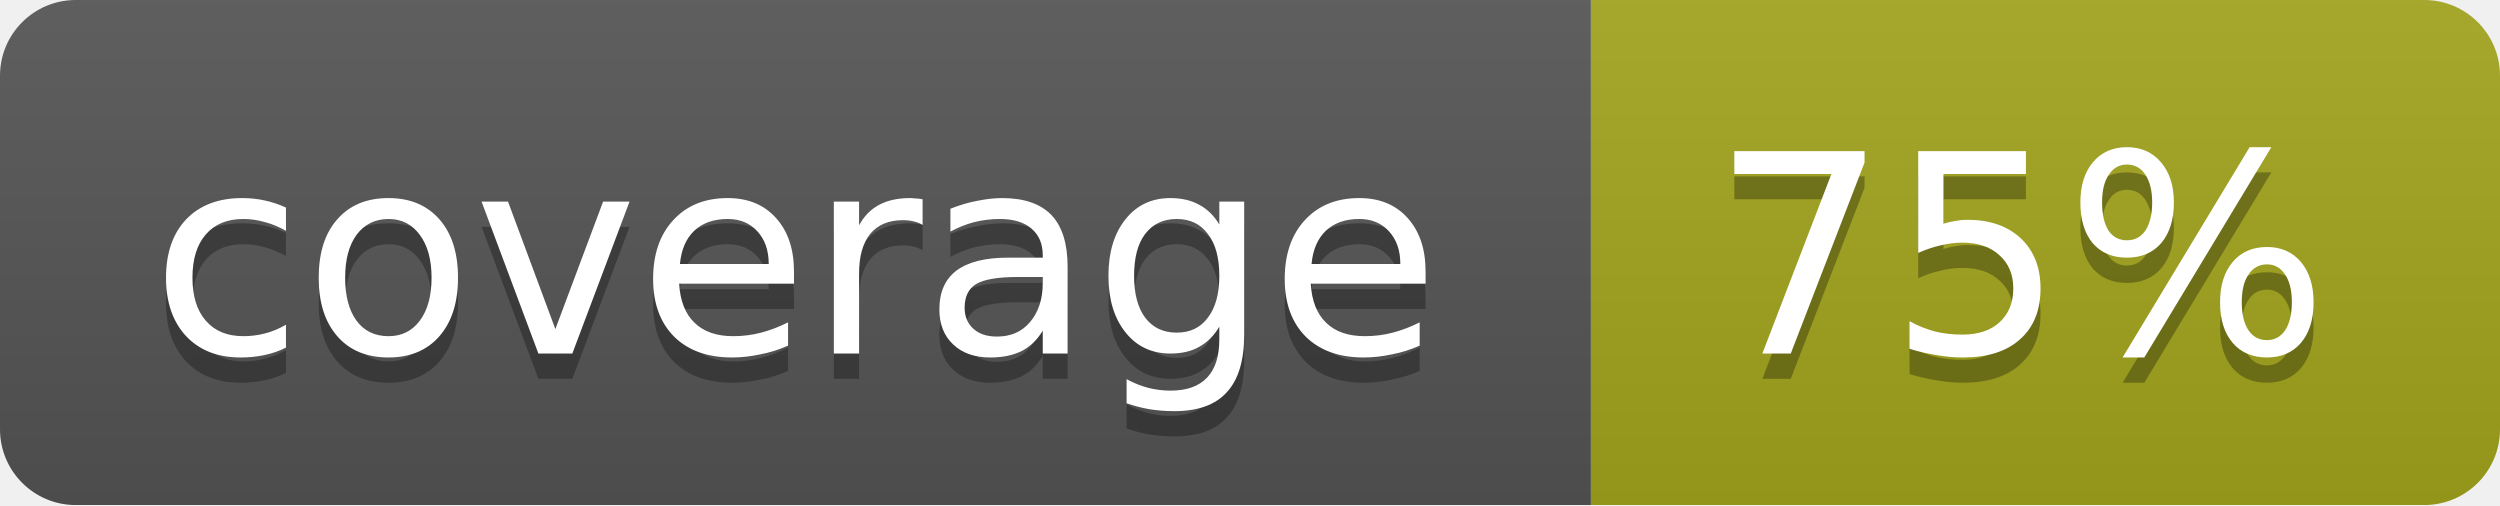
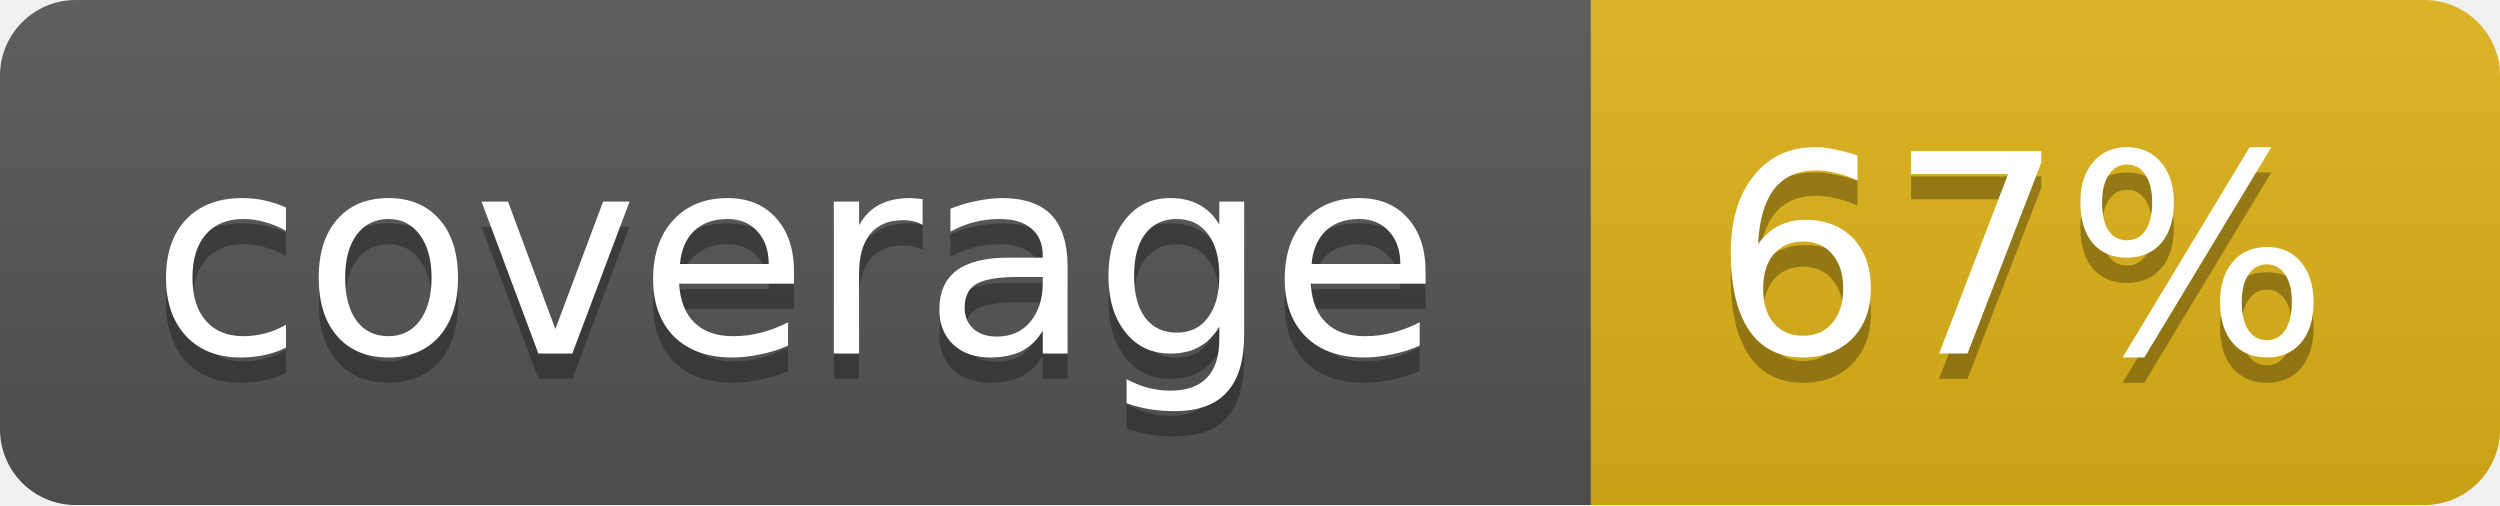
<svg xmlns="http://www.w3.org/2000/svg" width="99" height="20">
  <linearGradient id="b" x2="0" y2="100%">
    <stop offset="0" stop-color="#bbb" stop-opacity=".1" />
    <stop offset="1" stop-opacity=".1" />
  </linearGradient>
  <mask id="a">
    <rect width="99" height="20" rx="3" fill="#fff" />
  </mask>
  <g mask="url(#a)">
    <path fill="#555" d="M0 0h63v20H0z" />
-     <path fill="#a4a61d" d="M63 0h36v20H63z" />
+     <path fill="#dfb317" d="M63 0h36v20H63z" />
    <path fill="url(#b)" d="M0 0h99v20H0z" />
  </g>
  <g fill="#fff" text-anchor="middle" font-family="DejaVu Sans,Verdana,Geneva,sans-serif" font-size="11">
    <text x="31.5" y="15" fill="#010101" fill-opacity=".3">coverage</text>
    <text x="31.5" y="14">coverage</text>
-     <text x="80" y="15" fill="#010101" fill-opacity=".3">75%</text>
-     <text x="80" y="14">75%</text>
+     <text x="80" y="15" fill="#010101" fill-opacity=".3">67%</text>
+     <text x="80" y="14">67%</text>
  </g>
</svg>
